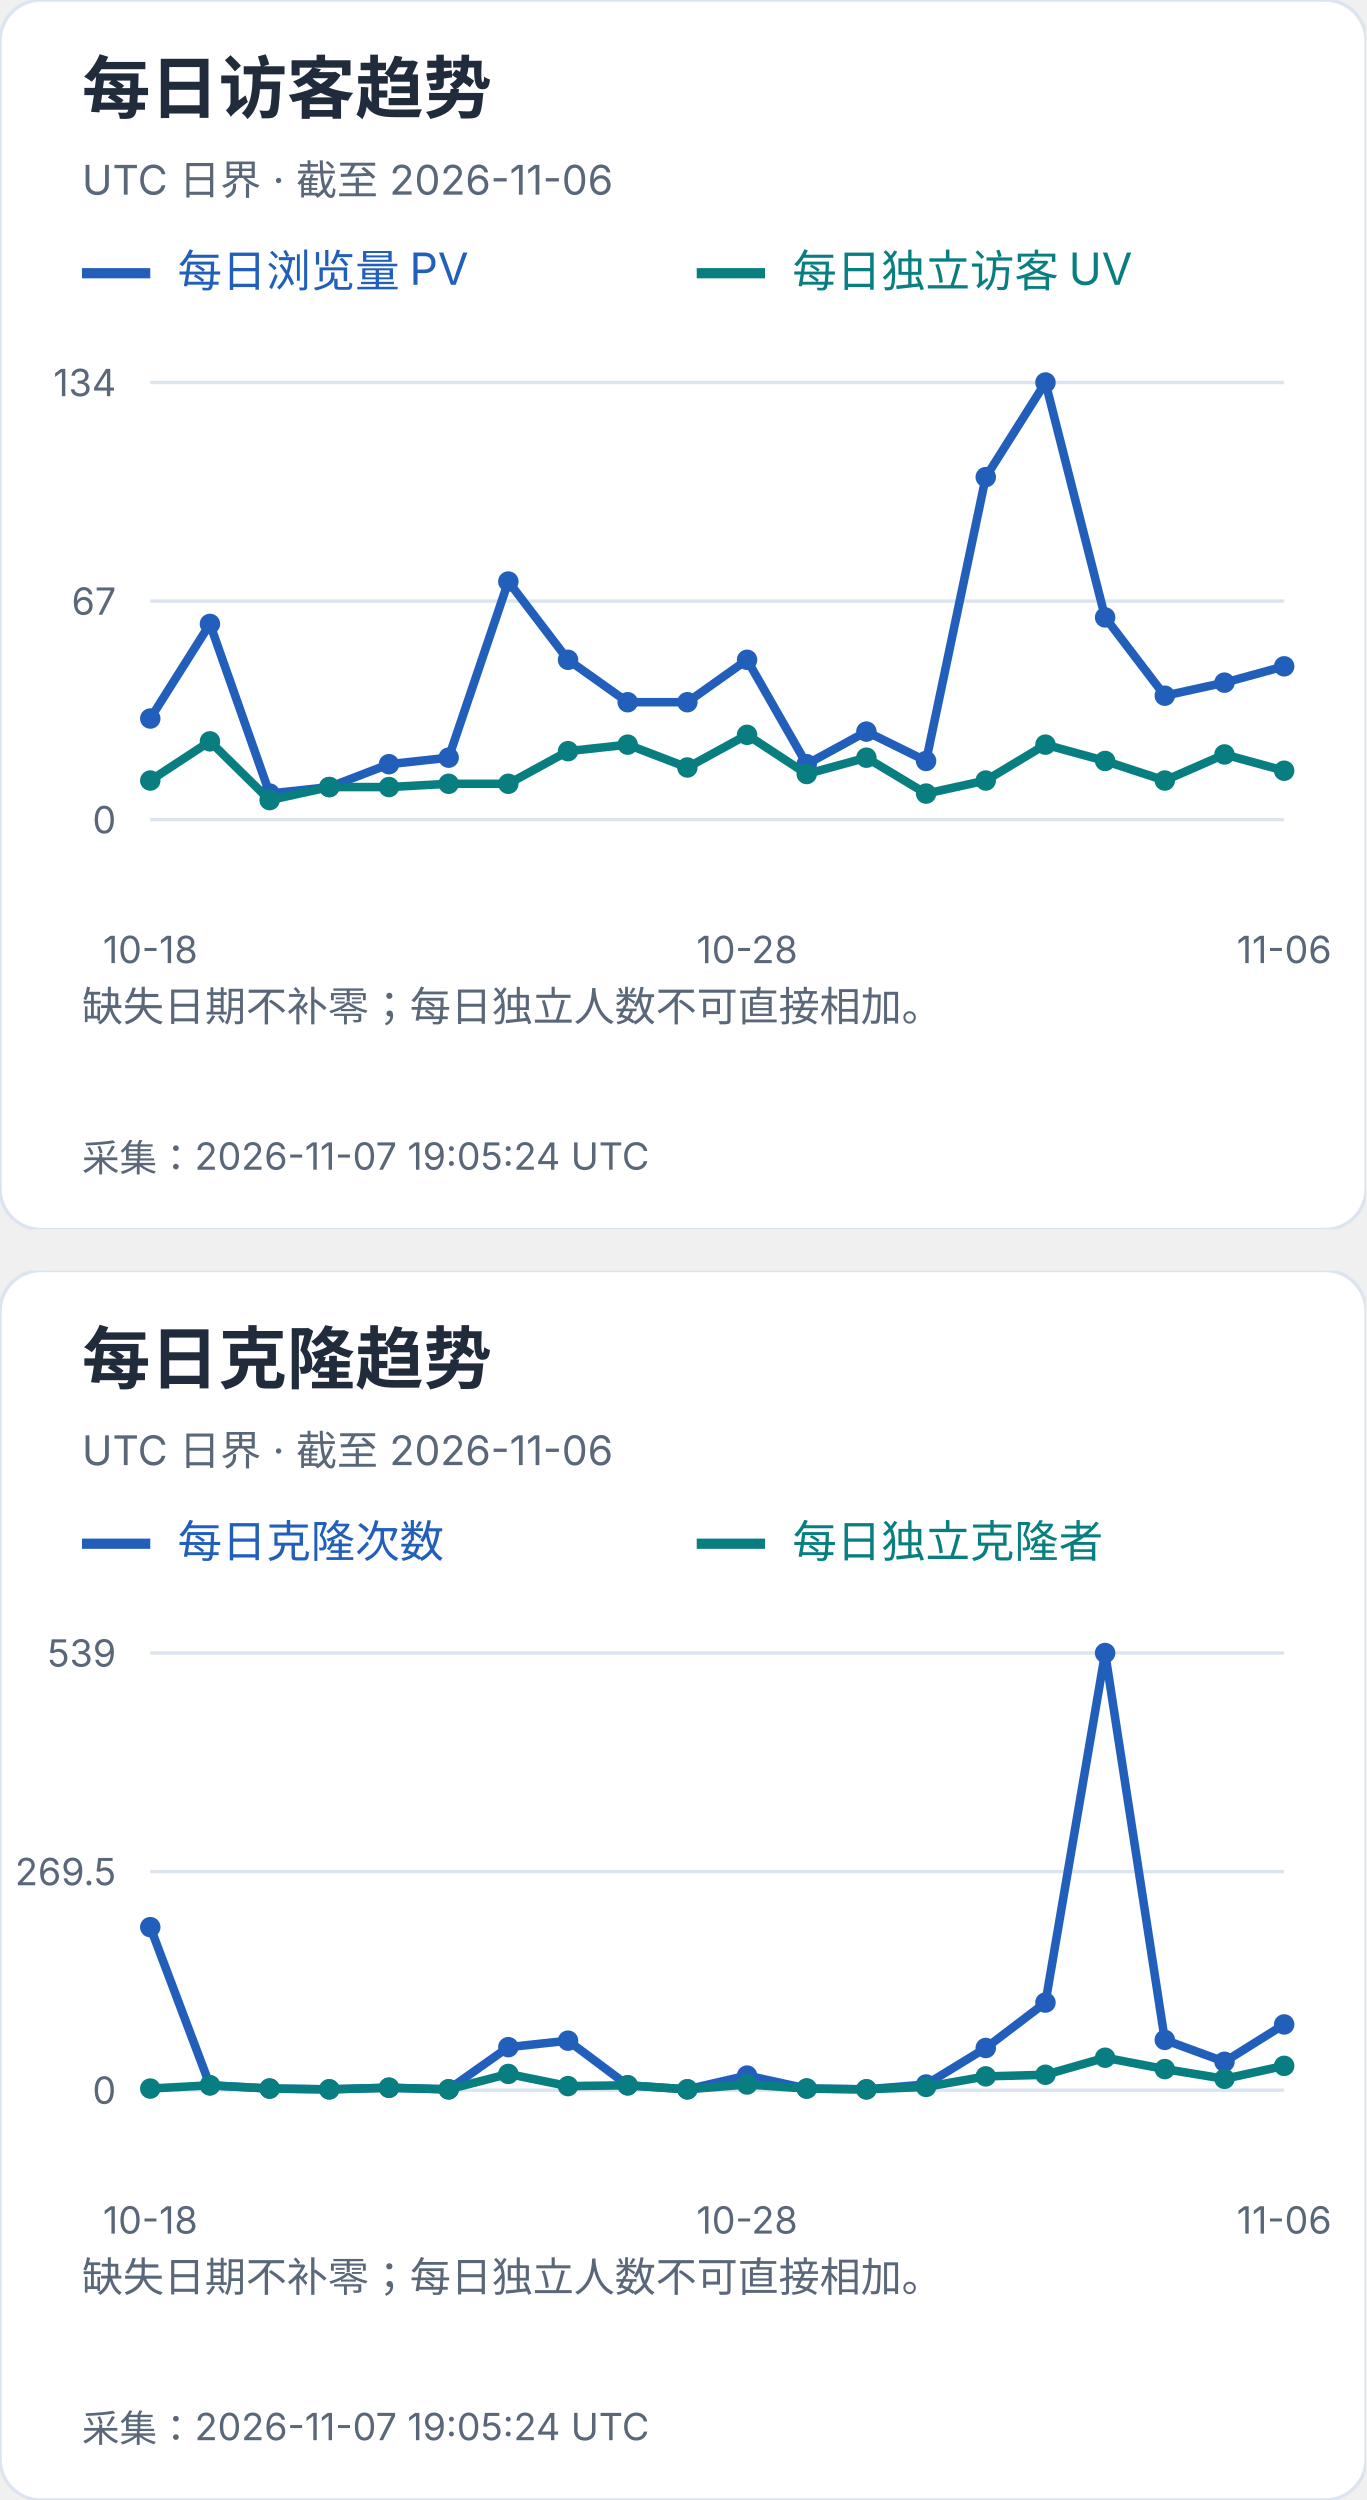
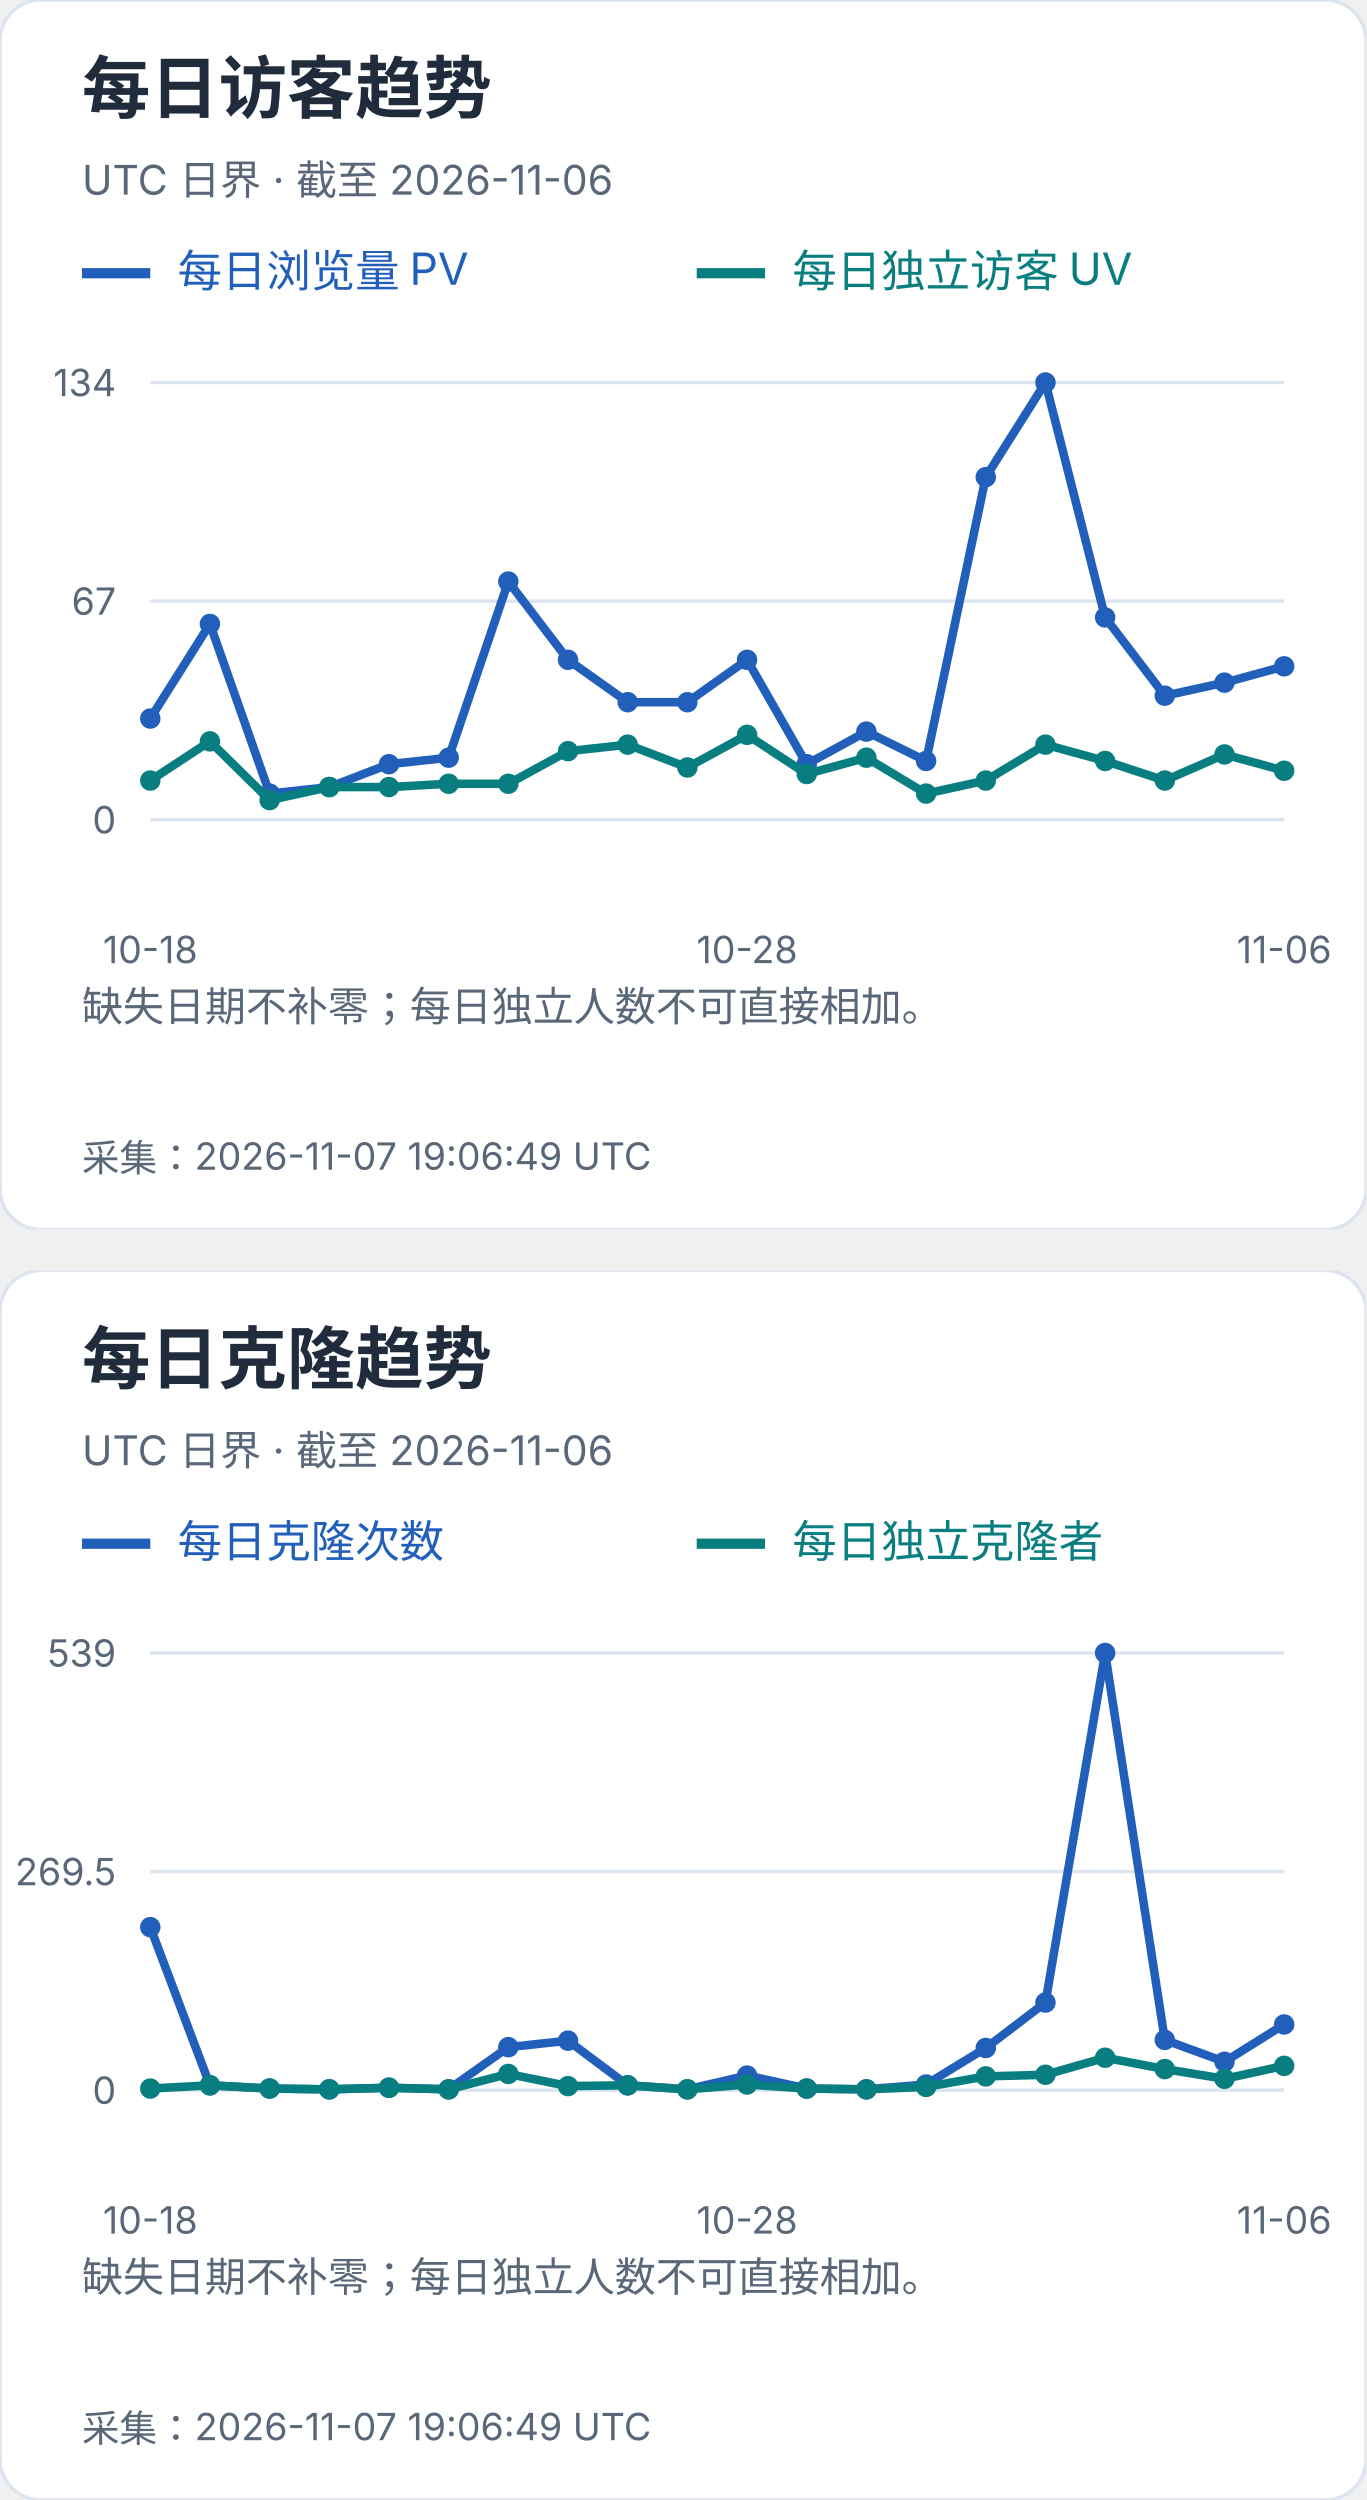
<svg xmlns="http://www.w3.org/2000/svg" width="400" height="732" viewBox="0 0 400 732" role="img" aria-label="每日访客及克隆趋势">
  <svg width="400" height="360" viewBox="0 0 400 360" role="img" aria-label="每日访客趋势">
    <style>text{font-family:-apple-system,BlinkMacSystemFont,"Segoe UI","PingFang SC","Microsoft YaHei",sans-serif;font-variant-numeric:tabular-nums}</style>
    <rect width="400" height="360" rx="12" fill="white" stroke="#dce4ef" />
    <text x="24" y="33" font-size="20" fill="#202b3c" font-weight="650" text-anchor="start">每日访客趋势</text>
    <text x="24" y="57" font-size="12" fill="#596779" font-weight="400" text-anchor="start">UTC 日界 · 截至 2026-11-06</text>
    <path d="M24 80h20" stroke="#215fbb" stroke-width="3" />
    <text x="52" y="84" font-size="13" fill="#215fbb" font-weight="400" text-anchor="start">每日浏览量 PV</text>
    <path d="M204 80h20" stroke="#087e80" stroke-width="3" />
    <text x="232" y="84" font-size="13" fill="#087e80" font-weight="400" text-anchor="start">每日独立访客 UV</text>
    <path d="M44 240.0H376" stroke="#dce4ef" />
    <text x="34" y="244.0" font-size="11" fill="#596779" font-weight="400" text-anchor="end">0</text>
    <path d="M44 176.0H376" stroke="#dce4ef" />
    <text x="34" y="180.0" font-size="11" fill="#596779" font-weight="400" text-anchor="end">67</text>
    <path d="M44 112.0H376" stroke="#dce4ef" />
    <text x="34" y="116.0" font-size="11" fill="#596779" font-weight="400" text-anchor="end">134</text>
    <circle cx="44.00" cy="210.39" r="3" fill="#215fbb" />
    <circle cx="61.47" cy="182.69" r="3" fill="#215fbb" />
    <circle cx="78.95" cy="232.36" r="3" fill="#215fbb" />
    <circle cx="96.42" cy="230.45" r="3" fill="#215fbb" />
    <circle cx="113.89" cy="223.76" r="3" fill="#215fbb" />
    <circle cx="131.37" cy="221.85" r="3" fill="#215fbb" />
    <circle cx="148.84" cy="170.27" r="3" fill="#215fbb" />
    <circle cx="166.32" cy="193.19" r="3" fill="#215fbb" />
    <circle cx="183.79" cy="205.61" r="3" fill="#215fbb" />
    <circle cx="201.26" cy="205.61" r="3" fill="#215fbb" />
    <circle cx="218.74" cy="193.19" r="3" fill="#215fbb" />
    <circle cx="236.21" cy="223.76" r="3" fill="#215fbb" />
    <circle cx="253.68" cy="214.21" r="3" fill="#215fbb" />
    <circle cx="271.16" cy="222.81" r="3" fill="#215fbb" />
    <circle cx="288.63" cy="139.70" r="3" fill="#215fbb" />
    <circle cx="306.11" cy="112.00" r="3" fill="#215fbb" />
    <circle cx="323.58" cy="180.78" r="3" fill="#215fbb" />
    <circle cx="341.05" cy="203.70" r="3" fill="#215fbb" />
    <circle cx="358.53" cy="199.88" r="3" fill="#215fbb" />
    <circle cx="376.00" cy="195.10" r="3" fill="#215fbb" />
    <polyline points="44.00,210.39 61.47,182.69 78.95,232.36 96.42,230.45 113.89,223.76 131.37,221.85 148.84,170.27 166.32,193.19 183.79,205.61 201.26,205.61 218.74,193.19 236.21,223.76 253.68,214.21 271.16,222.81 288.63,139.70 306.11,112.00 323.58,180.78 341.05,203.70 358.53,199.88 376.00,195.10" fill="none" stroke="#215fbb" stroke-width="2.5" />
    <circle cx="44.00" cy="228.54" r="3" fill="#087e80" />
    <circle cx="61.47" cy="217.07" r="3" fill="#087e80" />
    <circle cx="78.95" cy="234.27" r="3" fill="#087e80" />
    <circle cx="96.42" cy="230.45" r="3" fill="#087e80" />
    <circle cx="113.89" cy="230.45" r="3" fill="#087e80" />
    <circle cx="131.37" cy="229.49" r="3" fill="#087e80" />
    <circle cx="148.84" cy="229.49" r="3" fill="#087e80" />
    <circle cx="166.32" cy="219.94" r="3" fill="#087e80" />
    <circle cx="183.79" cy="218.03" r="3" fill="#087e80" />
    <circle cx="201.26" cy="224.72" r="3" fill="#087e80" />
    <circle cx="218.74" cy="215.16" r="3" fill="#087e80" />
    <circle cx="236.21" cy="226.63" r="3" fill="#087e80" />
    <circle cx="253.68" cy="221.85" r="3" fill="#087e80" />
    <circle cx="271.16" cy="232.36" r="3" fill="#087e80" />
    <circle cx="288.63" cy="228.54" r="3" fill="#087e80" />
    <circle cx="306.11" cy="218.03" r="3" fill="#087e80" />
    <circle cx="323.58" cy="222.81" r="3" fill="#087e80" />
    <circle cx="341.05" cy="228.54" r="3" fill="#087e80" />
    <circle cx="358.53" cy="220.90" r="3" fill="#087e80" />
    <circle cx="376.00" cy="225.67" r="3" fill="#087e80" />
    <polyline points="44.00,228.54 61.47,217.07 78.95,234.27 96.42,230.45 113.89,230.45 131.37,229.49 148.84,229.49 166.32,219.94 183.79,218.03 201.26,224.72 218.74,215.16 236.21,226.63 253.68,221.85 271.16,232.36 288.63,228.54 306.11,218.03 323.58,222.81 341.05,228.54 358.53,220.90 376.00,225.67" fill="none" stroke="#087e80" stroke-width="2.5" />
    <text x="44.0" y="282" font-size="11" fill="#596779" font-weight="400" text-anchor="middle">10-18</text>
    <text x="218.737" y="282" font-size="11" fill="#596779" font-weight="400" text-anchor="middle">10-28</text>
    <text x="376.0" y="282" font-size="11" fill="#596779" font-weight="400" text-anchor="middle">11-06</text>
    <text x="24" y="299" font-size="12" fill="#596779" font-weight="400" text-anchor="start">缺失日期不补零；每日独立人数不可直接相加。</text>
    <text x="24" y="318" font-size="12" fill="#596779" font-weight="400" text-anchor="start" />
-     <text x="24" y="343" font-size="11" fill="#596779" font-weight="400" text-anchor="start">采集：2026-11-07 19:05:24 UTC</text>
+     <text x="24" y="343" font-size="11" fill="#596779" font-weight="400" text-anchor="start">采集：2026-11-07 19:06:49 UTC</text>
  </svg>
  <svg x="0" y="372" width="400" height="360" viewBox="0 0 400 360" role="img" aria-label="每日克隆趋势">
    <style>text{font-family:-apple-system,BlinkMacSystemFont,"Segoe UI","PingFang SC","Microsoft YaHei",sans-serif;font-variant-numeric:tabular-nums}</style>
    <rect width="400" height="360" rx="12" fill="white" stroke="#dce4ef" />
    <text x="24" y="33" font-size="20" fill="#202b3c" font-weight="650" text-anchor="start">每日克隆趋势</text>
    <text x="24" y="57" font-size="12" fill="#596779" font-weight="400" text-anchor="start">UTC 日界 · 截至 2026-11-06</text>
    <path d="M24 80h20" stroke="#215fbb" stroke-width="3" />
    <text x="52" y="84" font-size="13" fill="#215fbb" font-weight="400" text-anchor="start">每日克隆次数</text>
    <path d="M204 80h20" stroke="#087e80" stroke-width="3" />
    <text x="232" y="84" font-size="13" fill="#087e80" font-weight="400" text-anchor="start">每日独立克隆者</text>
    <path d="M44 240.0H376" stroke="#dce4ef" />
    <text x="34" y="244.0" font-size="11" fill="#596779" font-weight="400" text-anchor="end">0</text>
    <path d="M44 176.0H376" stroke="#dce4ef" />
    <text x="34" y="180.0" font-size="11" fill="#596779" font-weight="400" text-anchor="end">269.5</text>
    <path d="M44 112.0H376" stroke="#dce4ef" />
    <text x="34" y="116.0" font-size="11" fill="#596779" font-weight="400" text-anchor="end">539</text>
    <circle cx="44.00" cy="192.27" r="3" fill="#215fbb" />
    <circle cx="61.47" cy="238.58" r="3" fill="#215fbb" />
    <circle cx="78.95" cy="239.53" r="3" fill="#215fbb" />
    <circle cx="96.42" cy="239.76" r="3" fill="#215fbb" />
    <circle cx="113.89" cy="239.29" r="3" fill="#215fbb" />
    <circle cx="131.37" cy="239.76" r="3" fill="#215fbb" />
    <circle cx="148.84" cy="227.41" r="3" fill="#215fbb" />
    <circle cx="166.32" cy="225.51" r="3" fill="#215fbb" />
    <circle cx="183.79" cy="238.58" r="3" fill="#215fbb" />
    <circle cx="201.26" cy="239.76" r="3" fill="#215fbb" />
    <circle cx="218.74" cy="235.73" r="3" fill="#215fbb" />
    <circle cx="236.21" cy="239.53" r="3" fill="#215fbb" />
    <circle cx="253.68" cy="239.76" r="3" fill="#215fbb" />
    <circle cx="271.16" cy="238.34" r="3" fill="#215fbb" />
    <circle cx="288.63" cy="227.65" r="3" fill="#215fbb" />
    <circle cx="306.11" cy="214.35" r="3" fill="#215fbb" />
    <circle cx="323.58" cy="112.00" r="3" fill="#215fbb" />
    <circle cx="341.05" cy="225.28" r="3" fill="#215fbb" />
    <circle cx="358.53" cy="231.69" r="3" fill="#215fbb" />
    <circle cx="376.00" cy="220.76" r="3" fill="#215fbb" />
    <polyline points="44.00,192.27 61.47,238.58 78.95,239.53 96.42,239.76 113.89,239.29 131.37,239.76 148.84,227.41 166.32,225.51 183.79,238.58 201.26,239.76 218.74,235.73 236.21,239.53 253.68,239.76 271.16,238.34 288.63,227.65 306.11,214.35 323.58,112.00 341.05,225.28 358.53,231.69 376.00,220.76" fill="none" stroke="#215fbb" stroke-width="2.5" />
    <circle cx="44.00" cy="239.53" r="3" fill="#087e80" />
    <circle cx="61.47" cy="238.58" r="3" fill="#087e80" />
    <circle cx="78.95" cy="239.53" r="3" fill="#087e80" />
    <circle cx="96.42" cy="239.76" r="3" fill="#087e80" />
    <circle cx="113.89" cy="239.29" r="3" fill="#087e80" />
    <circle cx="131.37" cy="239.76" r="3" fill="#087e80" />
    <circle cx="148.84" cy="235.25" r="3" fill="#087e80" />
    <circle cx="166.32" cy="238.81" r="3" fill="#087e80" />
    <circle cx="183.79" cy="238.58" r="3" fill="#087e80" />
    <circle cx="201.26" cy="239.76" r="3" fill="#087e80" />
    <circle cx="218.74" cy="238.34" r="3" fill="#087e80" />
    <circle cx="236.21" cy="239.53" r="3" fill="#087e80" />
    <circle cx="253.68" cy="239.76" r="3" fill="#087e80" />
    <circle cx="271.16" cy="239.05" r="3" fill="#087e80" />
    <circle cx="288.63" cy="235.96" r="3" fill="#087e80" />
    <circle cx="306.11" cy="235.49" r="3" fill="#087e80" />
    <circle cx="323.58" cy="230.50" r="3" fill="#087e80" />
    <circle cx="341.05" cy="233.83" r="3" fill="#087e80" />
    <circle cx="358.53" cy="236.68" r="3" fill="#087e80" />
    <circle cx="376.00" cy="232.88" r="3" fill="#087e80" />
    <polyline points="44.00,239.53 61.47,238.58 78.95,239.53 96.42,239.76 113.89,239.29 131.37,239.76 148.84,235.25 166.32,238.81 183.79,238.58 201.26,239.76 218.74,238.34 236.21,239.53 253.68,239.76 271.16,239.05 288.63,235.96 306.11,235.49 323.58,230.50 341.05,233.83 358.53,236.68 376.00,232.88" fill="none" stroke="#087e80" stroke-width="2.5" />
    <text x="44.0" y="282" font-size="11" fill="#596779" font-weight="400" text-anchor="middle">10-18</text>
    <text x="218.737" y="282" font-size="11" fill="#596779" font-weight="400" text-anchor="middle">10-28</text>
    <text x="376.0" y="282" font-size="11" fill="#596779" font-weight="400" text-anchor="middle">11-06</text>
    <text x="24" y="299" font-size="12" fill="#596779" font-weight="400" text-anchor="start">缺失日期不补零；每日独立人数不可直接相加。</text>
    <text x="24" y="318" font-size="12" fill="#596779" font-weight="400" text-anchor="start" />
-     <text x="24" y="343" font-size="11" fill="#596779" font-weight="400" text-anchor="start">采集：2026-11-07 19:05:24 UTC</text>
+     <text x="24" y="343" font-size="11" fill="#596779" font-weight="400" text-anchor="start">采集：2026-11-07 19:06:49 UTC</text>
  </svg>
</svg>
